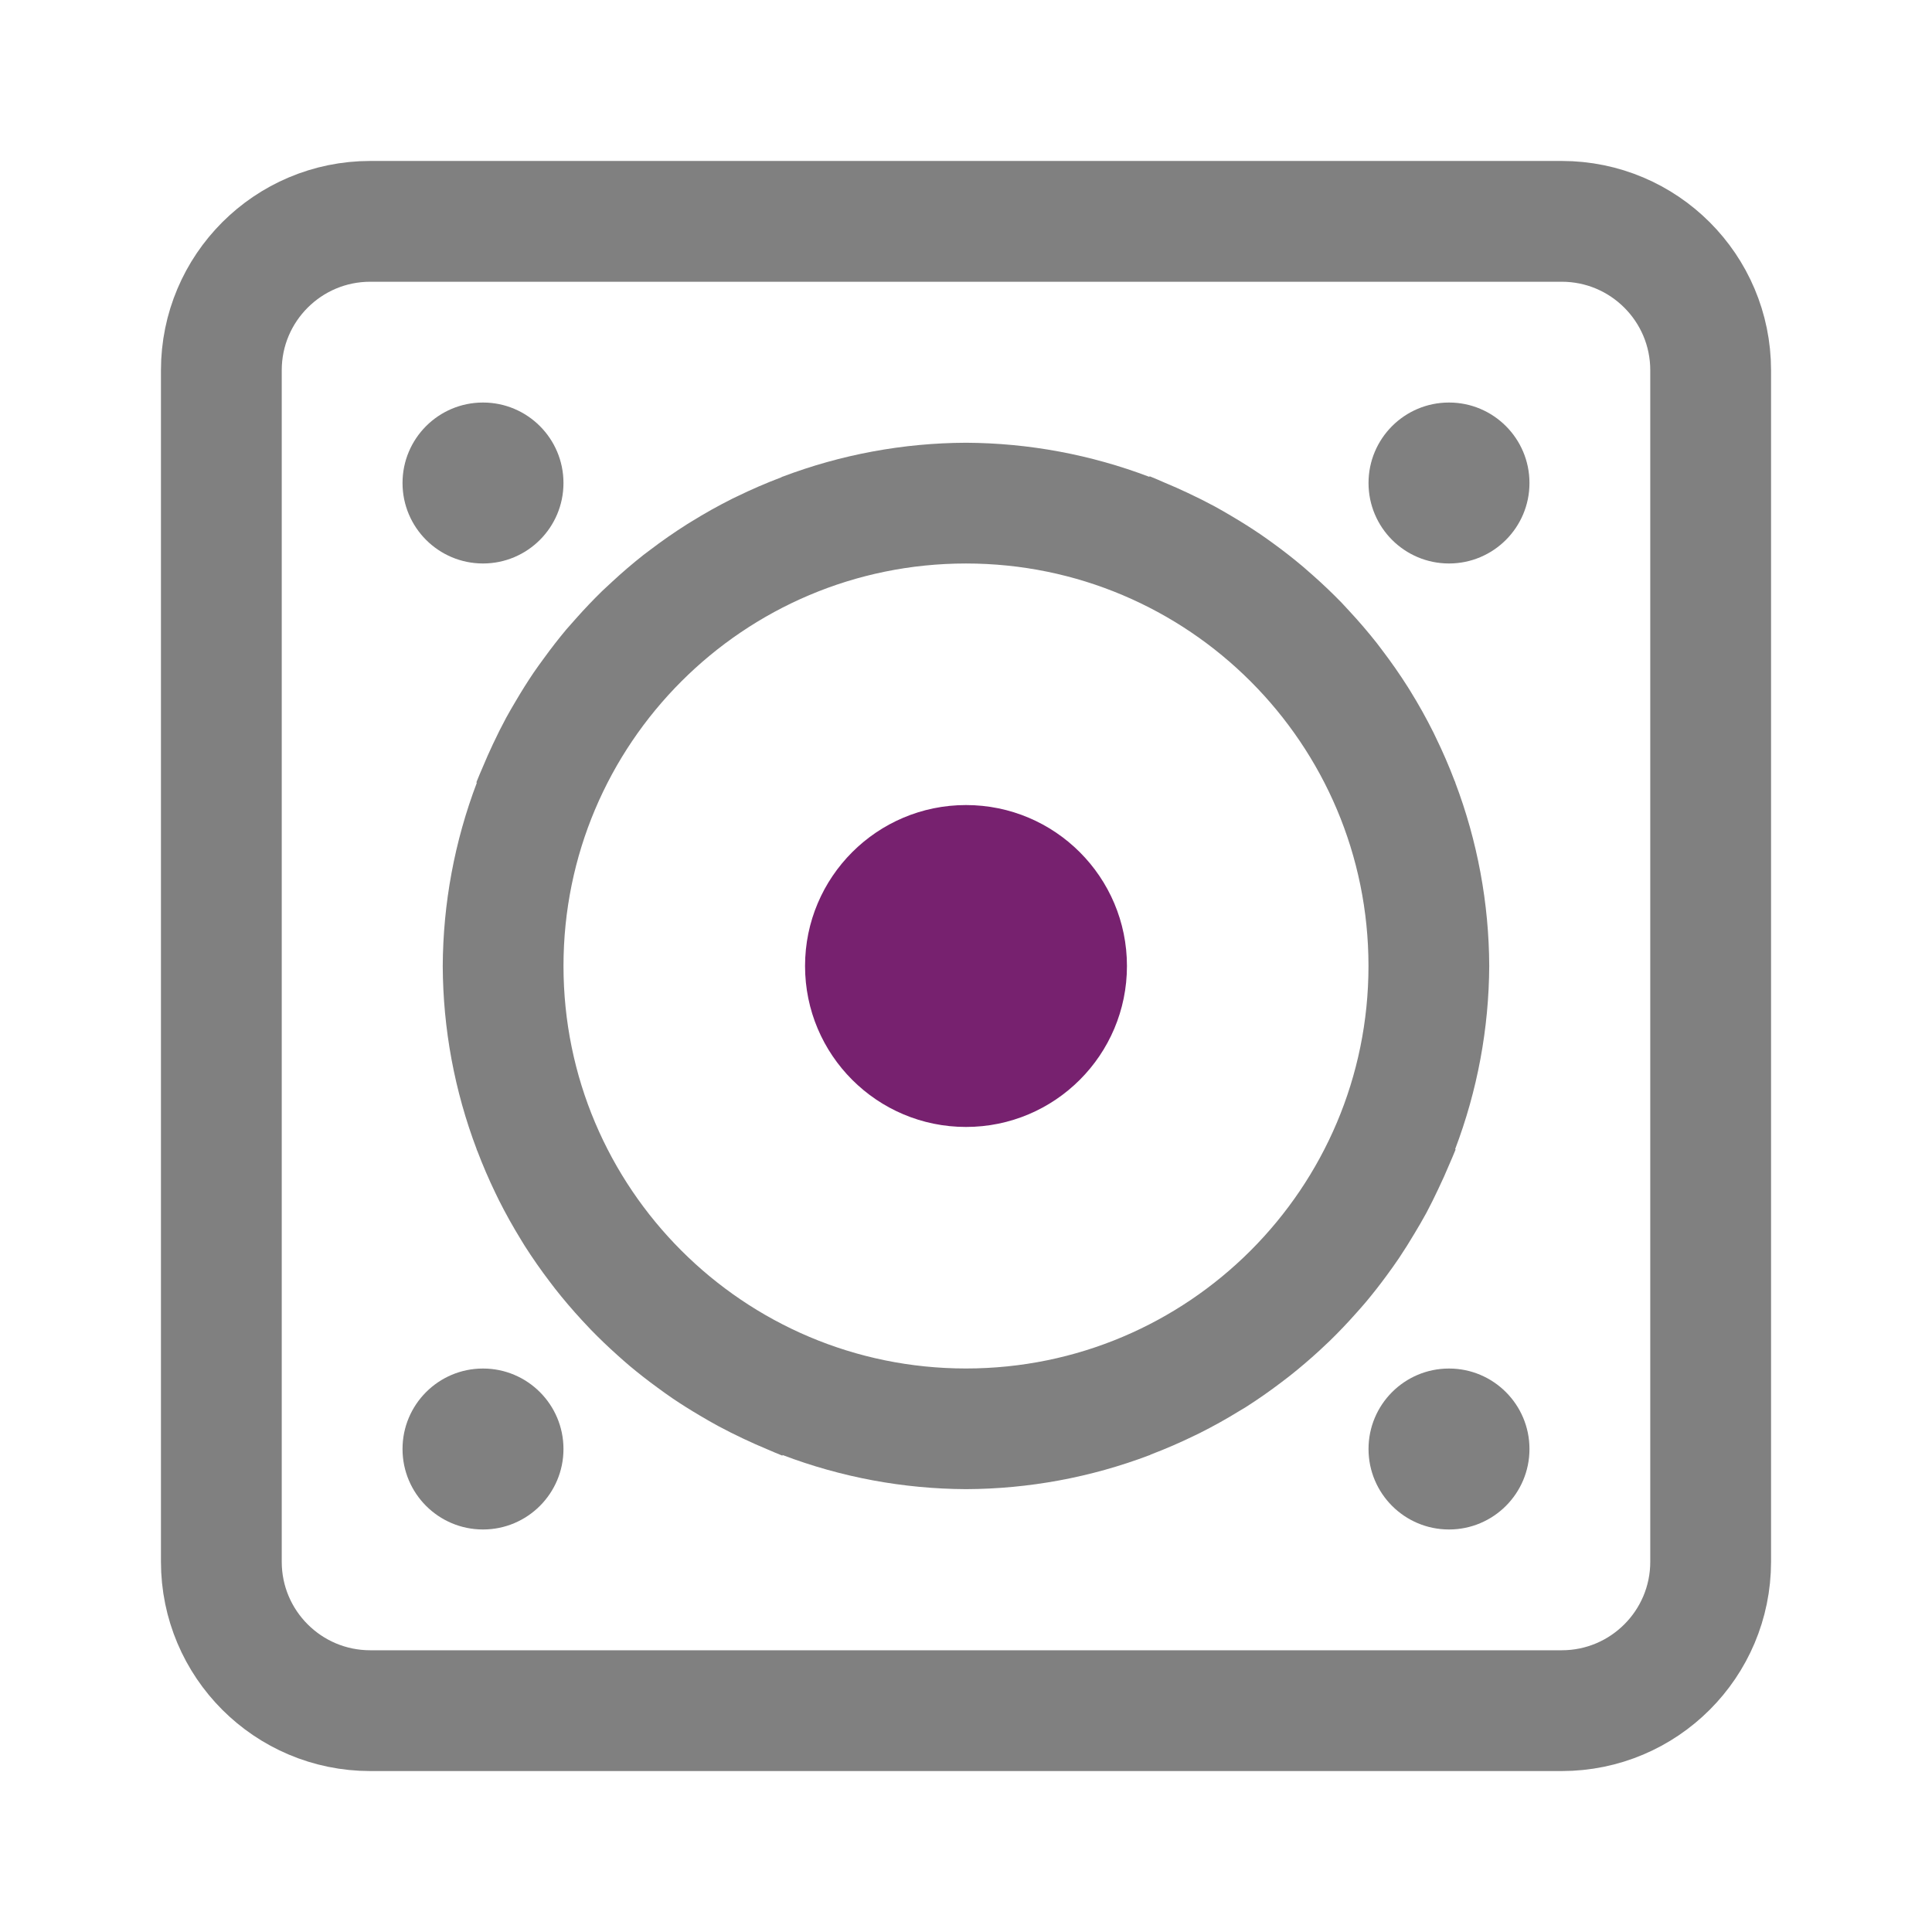
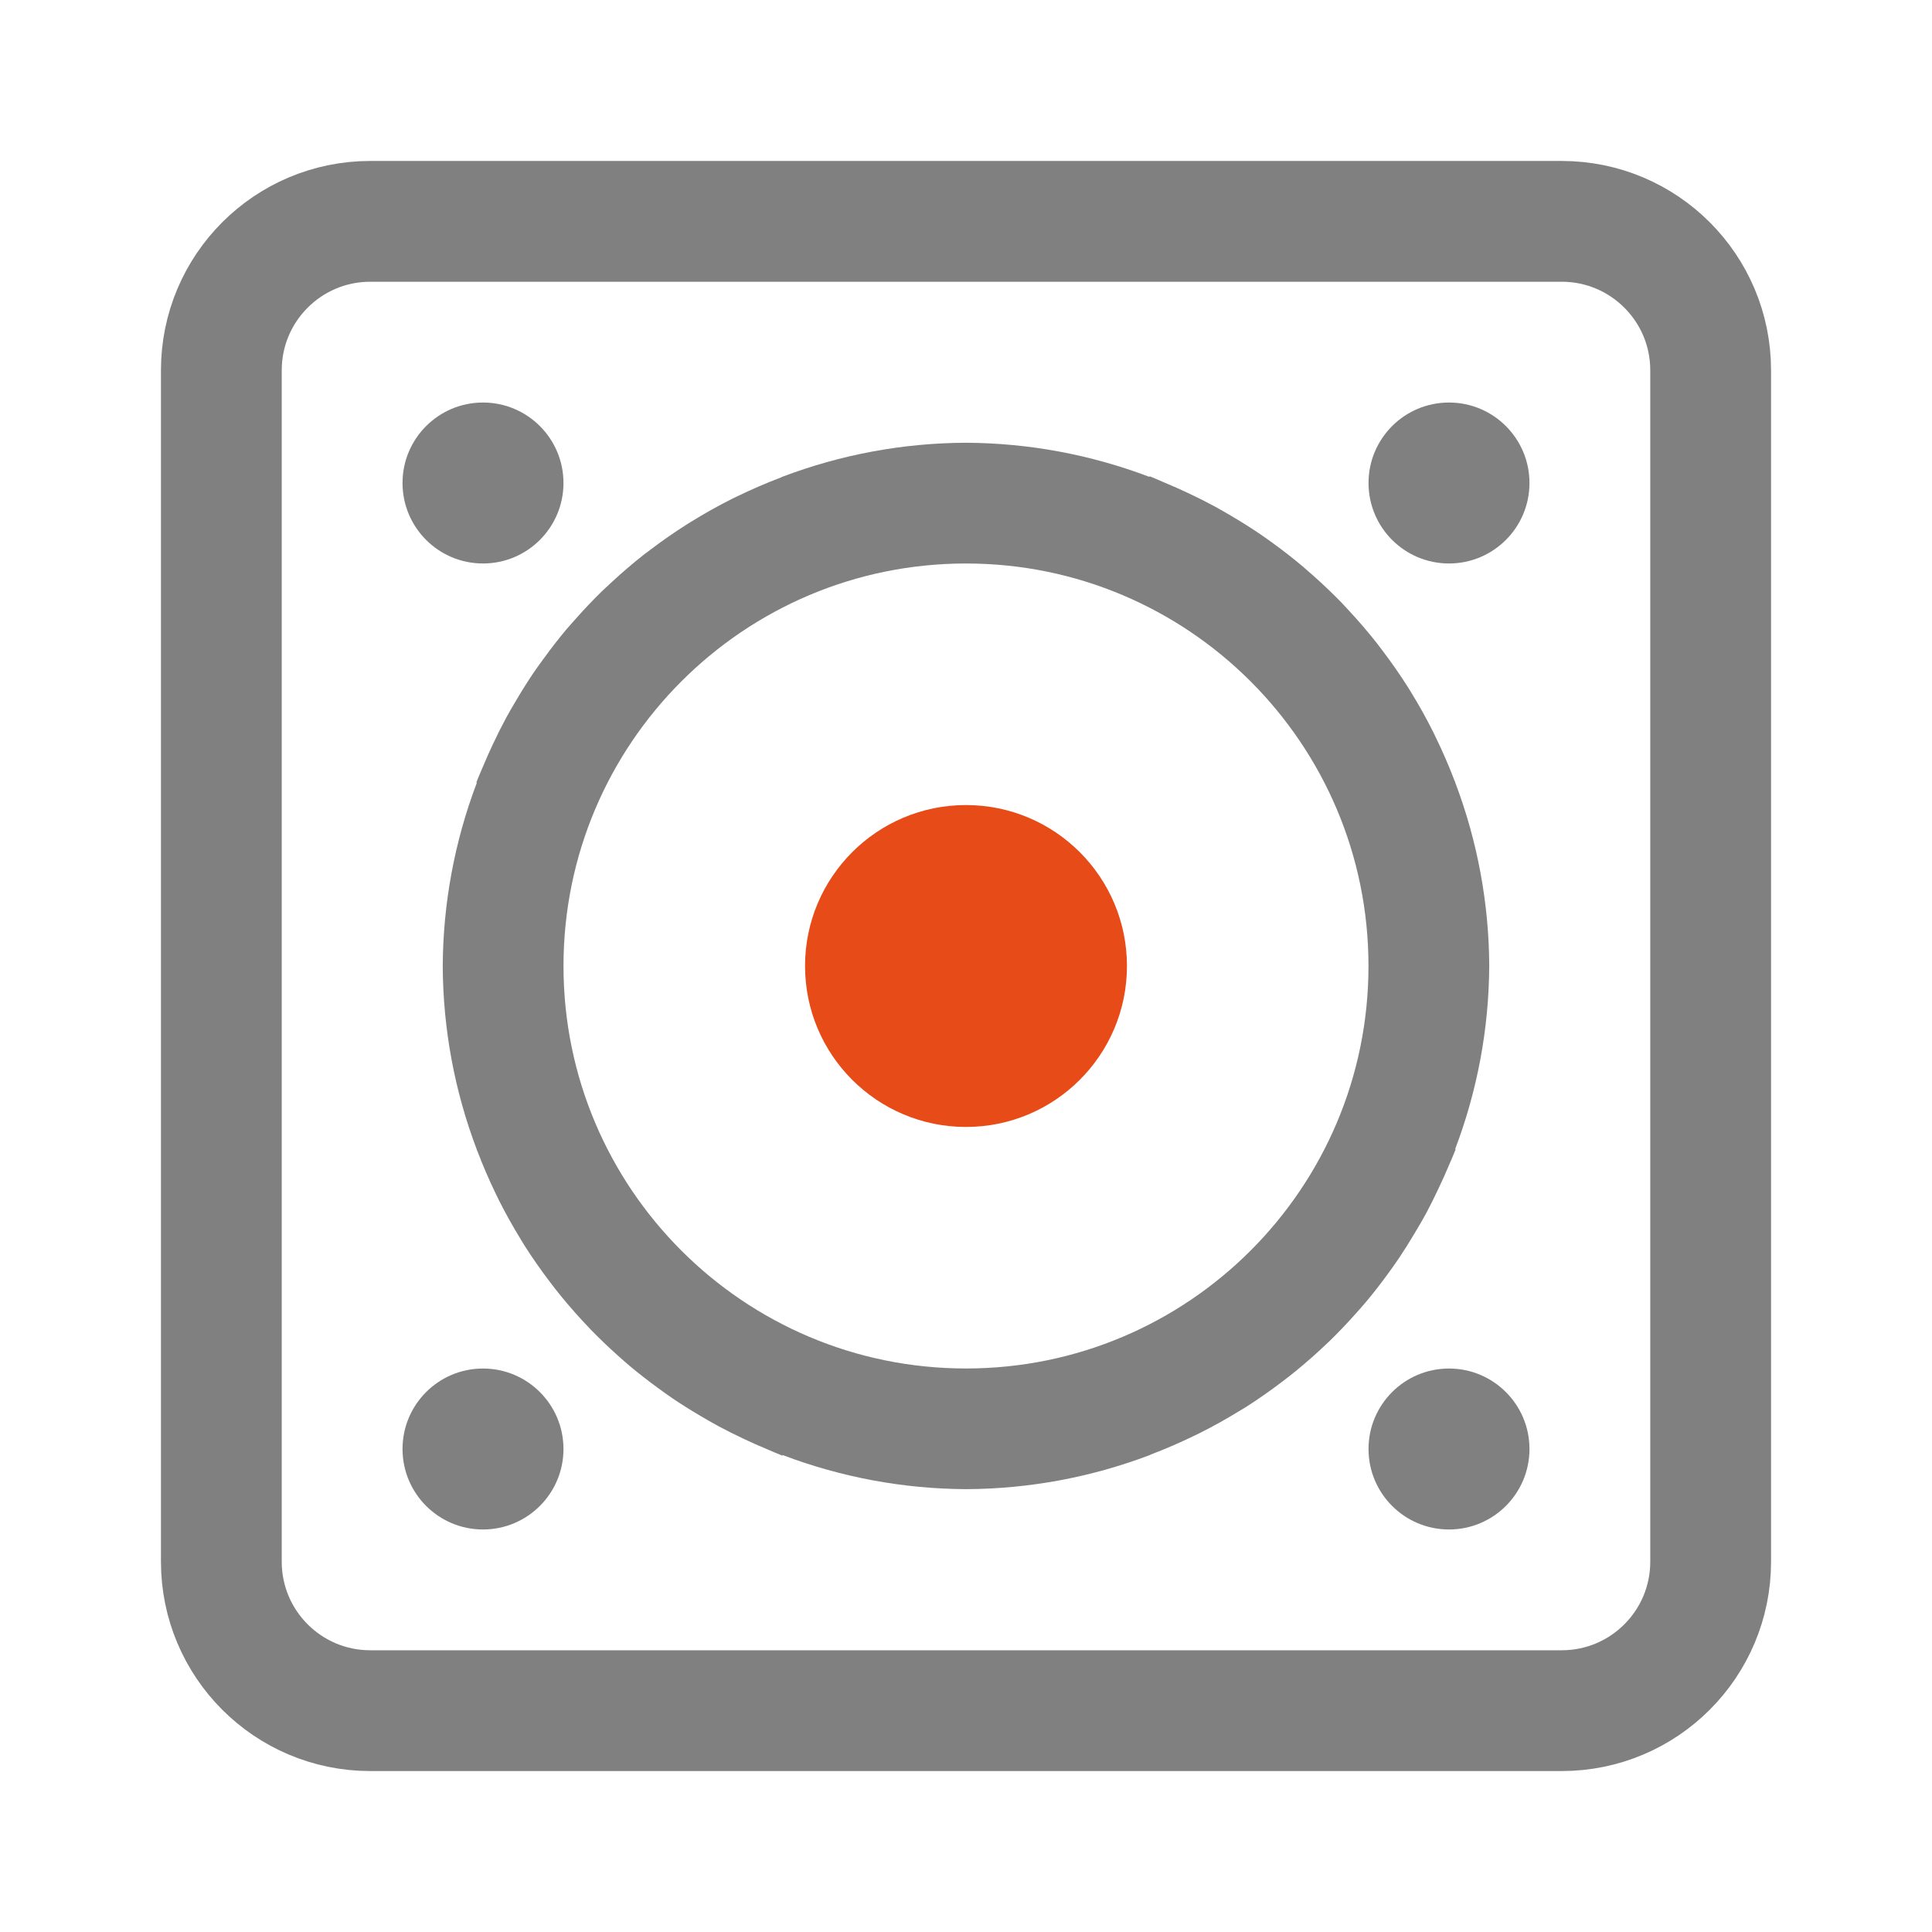
<svg xmlns="http://www.w3.org/2000/svg" width="48" height="48" viewBox="0 0 12.7 12.7">
  <g transform="translate(0 -284.3)">
-     <path style="opacity:1;vector-effect:none;fill:gray;fill-opacity:1;stroke:none;stroke-width:1.002;stroke-linecap:butt;stroke-linejoin:miter;stroke-miterlimit:4;stroke-dasharray:none;stroke-dashoffset:6.6;stroke-opacity:1" d="M24 11a13 13 0 0 0-4.559.844v-.002a13 13 0 0 0-.037.02 13 13 0 0 0-1.088.47 13 13 0 0 0-.115.055 13 13 0 0 0-1.03.576 13 13 0 0 0-.093.057 13 13 0 0 0-.935.65 13 13 0 0 0-.163.123 13 13 0 0 0-.777.666 13 13 0 0 0-.242.225 13 13 0 0 0-.652.685 13 13 0 0 0-.237.268 13 13 0 0 0-.549.705 13 13 0 0 0-.265.37 13 13 0 0 0-.432.686 13 13 0 0 0-.25.434 13 13 0 0 0-.33.658 13 13 0 0 0-.248.559 13 13 0 0 0-.164.392l.014.004A13 13 0 0 0 11 24.002a13 13 0 0 0 .846 4.559h-.004a13 13 0 0 0 .017.033 13 13 0 0 0 .45 1.047 13 13 0 0 0 .091.187 13 13 0 0 0 .534.957 13 13 0 0 0 .1.164 13 13 0 0 0 .632.905 13 13 0 0 0 .125.164 13 13 0 0 0 .664.779 13 13 0 0 0 .229.244 13 13 0 0 0 .658.63 13 13 0 0 0 .308.27 13 13 0 0 0 .682.532 13 13 0 0 0 .38.271 13 13 0 0 0 .663.418 13 13 0 0 0 .469.268 13 13 0 0 0 .625.314 13 13 0 0 0 .603.268 13 13 0 0 0 .367.154l.004-.016a13 13 0 0 0 4.557.848 13 13 0 0 0 4.559-.844v.002a13 13 0 0 0 .037-.02 13 13 0 0 0 1.076-.466 13 13 0 0 0 .135-.065 13 13 0 0 0 .996-.556 13 13 0 0 0 .138-.082 13 13 0 0 0 .891-.621 13 13 0 0 0 .205-.157 13 13 0 0 0 .744-.634 13 13 0 0 0 .262-.246 13 13 0 0 0 .635-.666 13 13 0 0 0 .263-.3 13 13 0 0 0 .51-.652 13 13 0 0 0 .307-.433 13 13 0 0 0 .388-.617 13 13 0 0 0 .293-.508 13 13 0 0 0 .291-.584 13 13 0 0 0 .284-.633 13 13 0 0 0 .152-.36l-.014-.003A13 13 0 0 0 37 23.996a13 13 0 0 0-.846-4.558h.004a13 13 0 0 0-.017-.034 13 13 0 0 0-.471-1.088 13 13 0 0 0-.055-.115 13 13 0 0 0-.574-1.03 13 13 0 0 0-.059-.095 13 13 0 0 0-.65-.933 13 13 0 0 0-.121-.16 13 13 0 0 0-.69-.805 13 13 0 0 0-.185-.2 13 13 0 0 0-.707-.675 13 13 0 0 0-.262-.229 13 13 0 0 0-.726-.568 13 13 0 0 0-.336-.238 13 13 0 0 0-.707-.446 13 13 0 0 0-.426-.244 13 13 0 0 0-.662-.332 13 13 0 0 0-.573-.254 13 13 0 0 0-.376-.16l-.004.016A13 13 0 0 0 24 11zm0 3a10 10 0 0 1 10 10 10 10 0 0 1-10 10 10 10 0 0 1-10-10 10 10 0 0 1 10-10z" transform="matrix(.26458 0 0 .26458 0 284.3)" />
-     <circle style="opacity:1;vector-effect:none;fill:#77216f;fill-opacity:1;stroke:none;stroke-width:.265;stroke-linecap:butt;stroke-linejoin:miter;stroke-miterlimit:4;stroke-dasharray:none;stroke-dashoffset:6.6;stroke-opacity:1" cx="6.35" cy="290.65" r="1.058" />
+     <path style="opacity:1;vector-effect:none;fill:gray;fill-opacity:1;stroke:none;stroke-width:1.002;stroke-linecap:butt;stroke-linejoin:miter;stroke-miterlimit:4;stroke-dasharray:none;stroke-dashoffset:6.6;stroke-opacity:1" d="M24 11a13 13 0 0 0-4.559.844v-.002a13 13 0 0 0-.037.02 13 13 0 0 0-1.088.47 13 13 0 0 0-.115.055 13 13 0 0 0-1.03.576 13 13 0 0 0-.093.057 13 13 0 0 0-.935.65 13 13 0 0 0-.163.123 13 13 0 0 0-.777.666 13 13 0 0 0-.242.225 13 13 0 0 0-.652.685 13 13 0 0 0-.237.268 13 13 0 0 0-.549.705 13 13 0 0 0-.265.37 13 13 0 0 0-.432.686 13 13 0 0 0-.25.434 13 13 0 0 0-.33.658 13 13 0 0 0-.248.559 13 13 0 0 0-.164.392l.014.004A13 13 0 0 0 11 24.002a13 13 0 0 0 .846 4.559h-.004a13 13 0 0 0 .017.033 13 13 0 0 0 .45 1.047 13 13 0 0 0 .091.187 13 13 0 0 0 .534.957 13 13 0 0 0 .1.164 13 13 0 0 0 .632.905 13 13 0 0 0 .125.164 13 13 0 0 0 .664.779 13 13 0 0 0 .229.244 13 13 0 0 0 .658.63 13 13 0 0 0 .308.27 13 13 0 0 0 .682.532 13 13 0 0 0 .38.271 13 13 0 0 0 .663.418 13 13 0 0 0 .469.268 13 13 0 0 0 .625.314 13 13 0 0 0 .603.268 13 13 0 0 0 .367.154l.004-.016a13 13 0 0 0 4.557.848 13 13 0 0 0 4.559-.844v.002a13 13 0 0 0 .037-.02 13 13 0 0 0 1.076-.466 13 13 0 0 0 .135-.065 13 13 0 0 0 .996-.556 13 13 0 0 0 .138-.082 13 13 0 0 0 .891-.621 13 13 0 0 0 .205-.157 13 13 0 0 0 .744-.634 13 13 0 0 0 .262-.246 13 13 0 0 0 .635-.666 13 13 0 0 0 .263-.3 13 13 0 0 0 .51-.652 13 13 0 0 0 .307-.433 13 13 0 0 0 .388-.617 13 13 0 0 0 .293-.508 13 13 0 0 0 .291-.584 13 13 0 0 0 .284-.633 13 13 0 0 0 .152-.36l-.014-.003A13 13 0 0 0 37 23.996a13 13 0 0 0-.846-4.558h.004a13 13 0 0 0-.017-.034 13 13 0 0 0-.471-1.088 13 13 0 0 0-.055-.115 13 13 0 0 0-.574-1.03 13 13 0 0 0-.059-.095 13 13 0 0 0-.65-.933 13 13 0 0 0-.121-.16 13 13 0 0 0-.69-.805 13 13 0 0 0-.185-.2 13 13 0 0 0-.707-.675 13 13 0 0 0-.262-.229 13 13 0 0 0-.726-.568 13 13 0 0 0-.336-.238 13 13 0 0 0-.707-.446 13 13 0 0 0-.426-.244 13 13 0 0 0-.662-.332 13 13 0 0 0-.573-.254 13 13 0 0 0-.376-.16l-.004.016A13 13 0 0 0 24 11zm0 3a10 10 0 0 1 10 10 10 10 0 0 1-10 10 10 10 0 0 1-10-10 10 10 0 0 1 10-10z" transform="translate(0 284.3) scale(.26458)" />
+     <circle style="opacity:1;vector-effect:none;fill:#e74b18;fill-opacity:1;stroke:none;stroke-width:.265;stroke-linecap:butt;stroke-linejoin:miter;stroke-miterlimit:4;stroke-dasharray:none;stroke-dashoffset:6.6;stroke-opacity:1" cx="6.35" cy="290.65" r="1.058" />
    <rect style="opacity:1;vector-effect:none;fill:none;fill-opacity:1;stroke:gray;stroke-width:.794;stroke-linecap:butt;stroke-linejoin:miter;stroke-miterlimit:4;stroke-dasharray:none;stroke-dashoffset:6.6;stroke-opacity:1" width="9.79" height="9.79" x="1.455" y="285.755" rx=".979" ry=".979" />
    <circle style="opacity:1;vector-effect:none;fill:gray;fill-opacity:1;stroke:none;stroke-width:.794;stroke-linecap:butt;stroke-linejoin:miter;stroke-miterlimit:4;stroke-dasharray:none;stroke-dashoffset:6.6;stroke-opacity:1" cx="3.175" cy="287.475" r=".529" />
    <circle style="opacity:1;vector-effect:none;fill:gray;fill-opacity:1;stroke:none;stroke-width:.794;stroke-linecap:butt;stroke-linejoin:miter;stroke-miterlimit:4;stroke-dasharray:none;stroke-dashoffset:6.6;stroke-opacity:1" cx="9.525" cy="287.475" r=".529" />
    <circle style="opacity:1;vector-effect:none;fill:gray;fill-opacity:1;stroke:none;stroke-width:.794;stroke-linecap:butt;stroke-linejoin:miter;stroke-miterlimit:4;stroke-dasharray:none;stroke-dashoffset:6.6;stroke-opacity:1" cx="3.175" cy="293.825" r=".529" />
    <circle style="opacity:1;vector-effect:none;fill:gray;fill-opacity:1;stroke:none;stroke-width:.794;stroke-linecap:butt;stroke-linejoin:miter;stroke-miterlimit:4;stroke-dasharray:none;stroke-dashoffset:6.6;stroke-opacity:1" cx="9.525" cy="293.825" r=".529" />
  </g>
</svg>
